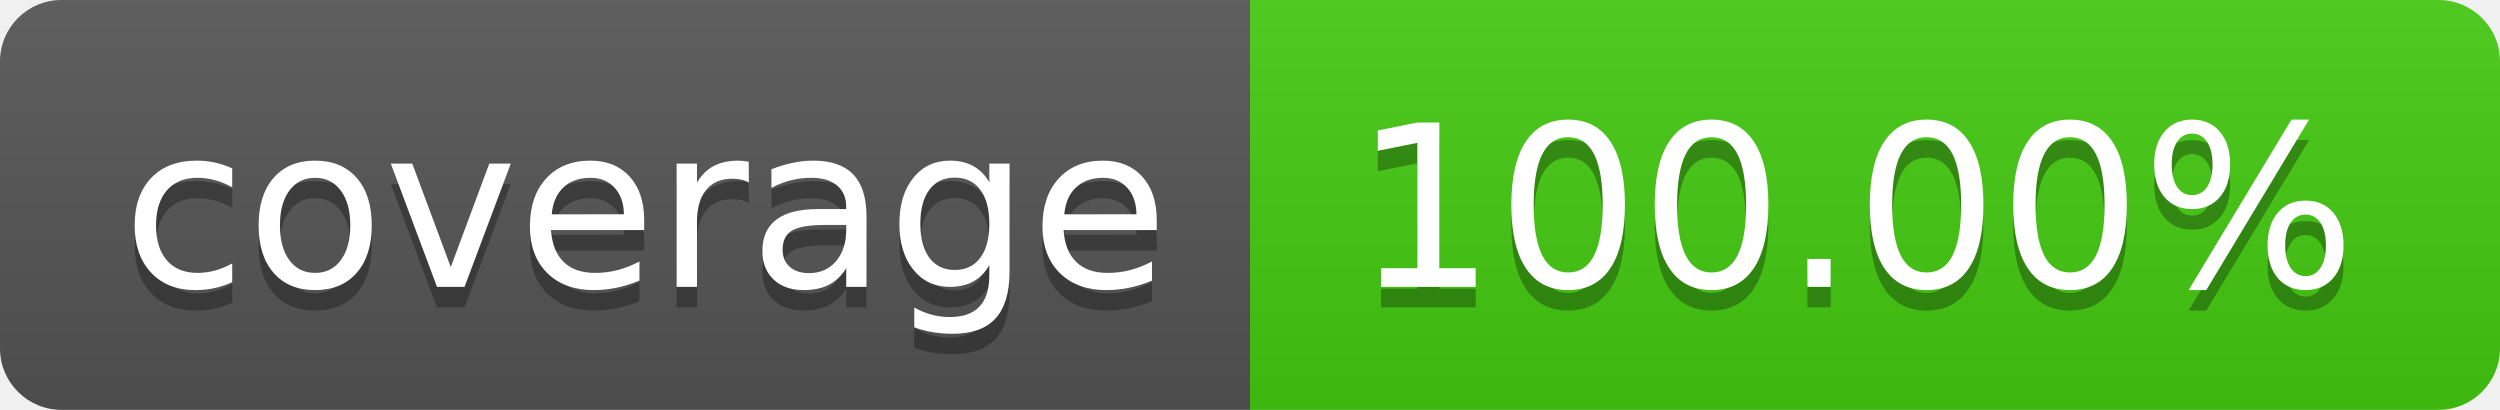
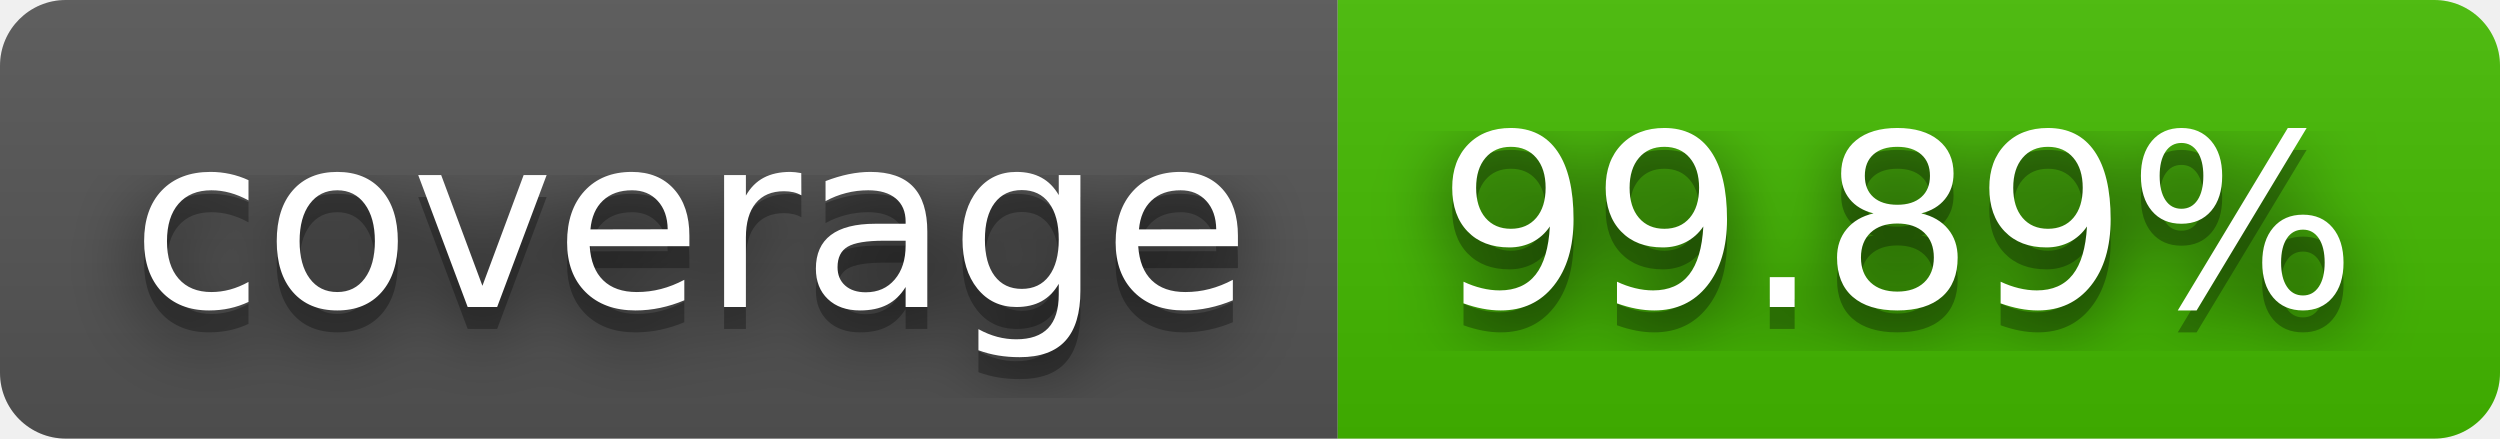
- <svg xmlns="http://www.w3.org/2000/svg" width="122" height="20" role="img" aria-label="coverage: 100.00%">
+ <svg xmlns="http://www.w3.org/2000/svg" width="114" height="20" role="img" aria-label="coverage: 99.89%">
+   <filter id="blur">
+     <feGaussianBlur stdDeviation="16" />
+   </filter>
  <linearGradient id="s" x2="0" y2="100%">
    <stop offset="0" stop-color="#bbb" stop-opacity=".1" />
    <stop offset="1" stop-opacity=".1" />
  </linearGradient>
  <clipPath id="r">
-     <rect width="122" height="20" rx="3" fill="#fff" />
+     <rect width="114" height="20" rx="3" />
  </clipPath>
  <g clip-path="url(#r)">
    <rect width="61" height="20" fill="#555" />
-     <rect x="61" width="61" height="20" fill="#4c1" />
-     <rect width="122" height="20" fill="url(#s)" />
+     <rect x="61" width="53" height="20" fill="#4b0" />
+     <rect width="114" height="20" fill="url(#s)" />
  </g>
  <g fill="#fff" text-anchor="middle" font-family="Verdana,Geneva,DejaVu Sans,sans-serif" text-rendering="geometricPrecision" font-size="110">
-     <text aria-hidden="true" x="315" y="150" fill="#010101" fill-opacity=".3" transform="scale(.1)" textLength="510">coverage</text>
-     <text x="315" y="140" transform="scale(.1)" fill="#fff" textLength="510">coverage</text>
-     <text aria-hidden="true" x="905" y="150" fill="#010101" fill-opacity=".3" transform="scale(.1)" textLength="510">100.00%</text>
-     <text x="905" y="140" transform="scale(.1)" fill="#fff" textLength="510">100.00%</text>
+     <g transform="scale(.1)">
+       <g aria-hidden="true" fill="#010101">
+         <text x="315" y="150" fill-opacity=".8" filter="url(#blur)" textLength="510">coverage</text>
+         <text x="315" y="150" fill-opacity=".3" textLength="510">coverage</text>
+       </g>
+       <text x="315" y="140" textLength="510">coverage</text>
+     </g>
+     <g transform="scale(.1)">
+       <g aria-hidden="true" fill="#010101">
+         <text x="865" y="150" fill-opacity=".8" filter="url(#blur)" textLength="430">99.89%</text>
+         <text x="865" y="150" fill-opacity=".3" textLength="430">99.89%</text>
+       </g>
+       <text x="865" y="140" textLength="430">99.89%</text>
+     </g>
  </g>
</svg>
